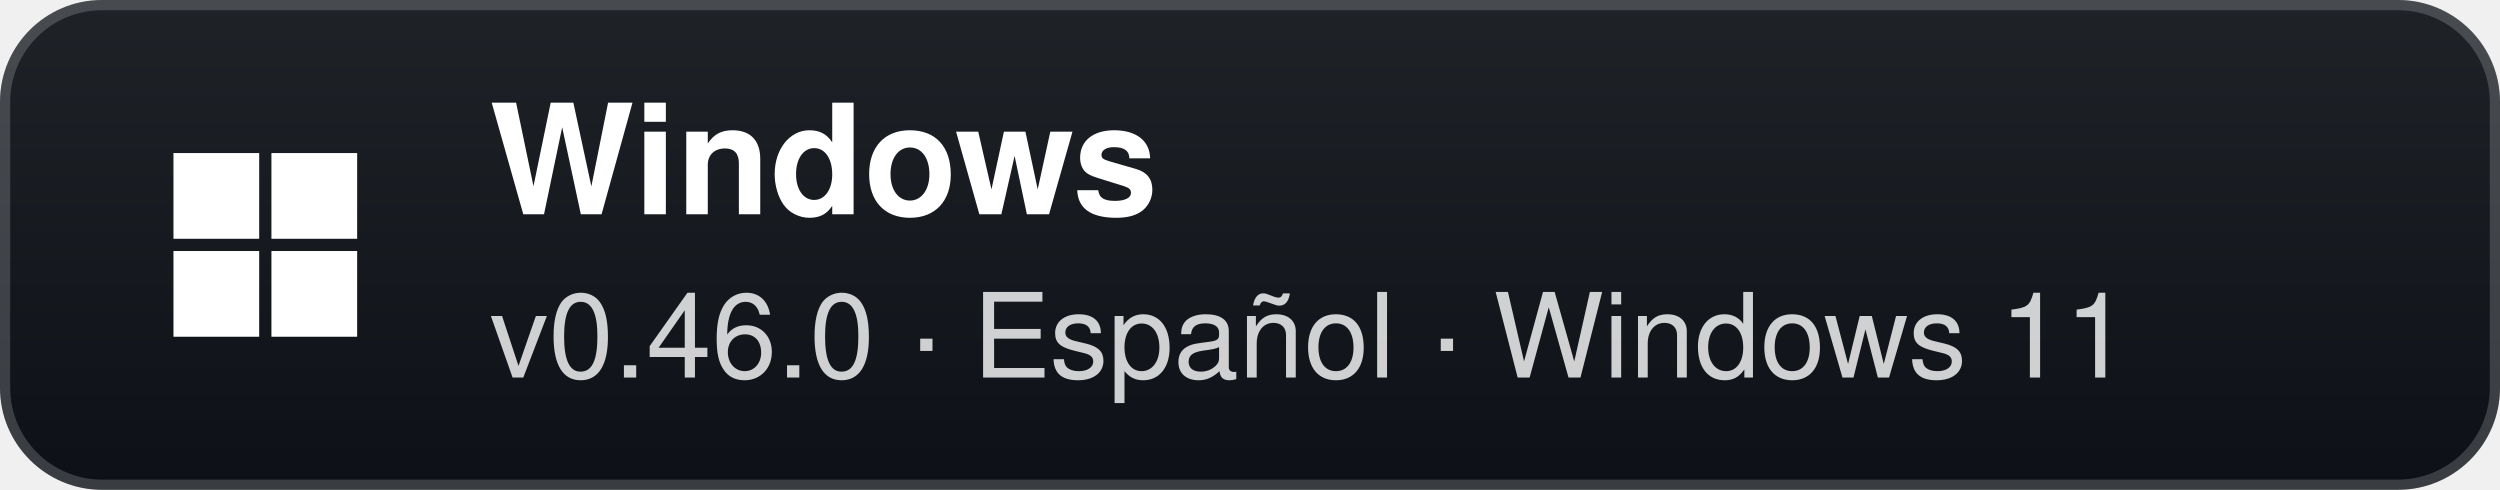
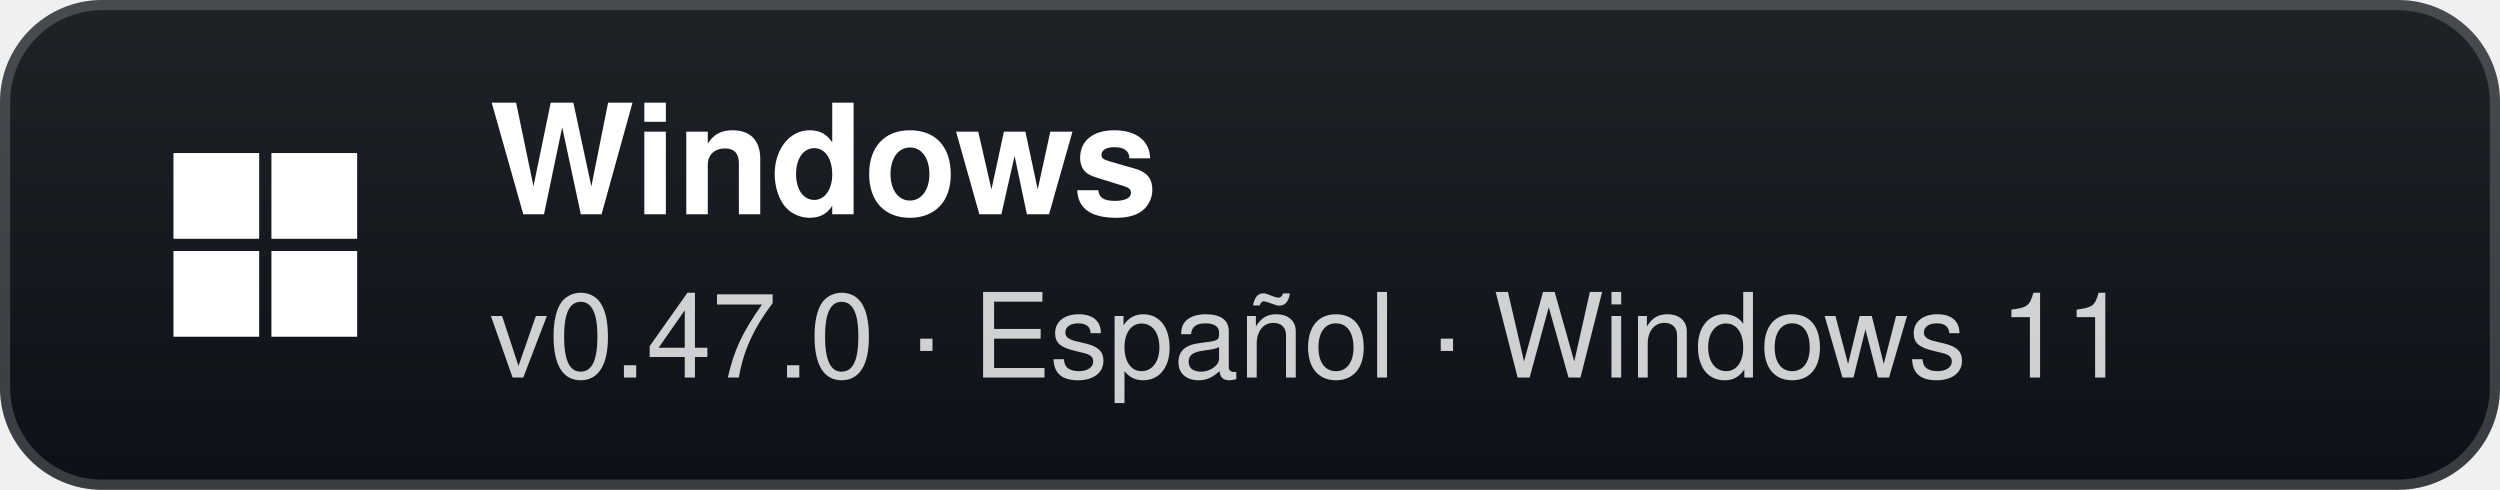
- <svg xmlns="http://www.w3.org/2000/svg" width="245" height="48" viewBox="0 0 245 48" role="img" aria-label="Windows: v0.46.0 · Español · Windows 11">
+ <svg xmlns="http://www.w3.org/2000/svg" width="245" height="48" viewBox="0 0 245 48" role="img" aria-label="Windows: v0.47.0 · Español · Windows 11">
  <defs>
    <linearGradient id="g" x1="0" y1="0" x2="0" y2="1">
      <stop offset="0" stop-color="#1f2328" />
      <stop offset="1" stop-color="#0d1117" />
    </linearGradient>
  </defs>
  <rect width="245" height="48" rx="10" fill="url(#g)" />
  <rect x="0.5" y="0.5" width="244" height="47" rx="9.5" fill="none" stroke="#ffffff" stroke-opacity="0.18" />
  <g transform="translate(26 24)">
    <rect x="-9" y="-9" width="8.4" height="8.4" fill="#fff" />
    <rect x="0.6" y="-9" width="8.4" height="8.4" fill="#fff" />
    <rect x="-9" y="0.6" width="8.4" height="8.4" fill="#fff" />
    <rect x="0.6" y="0.6" width="8.4" height="8.4" fill="#fff" />
  </g>
  <text x="48" y="21" fill="#ffffff" font-family="'Segoe UI',-apple-system,BlinkMacSystemFont,Helvetica,Arial,sans-serif" font-size="15" font-weight="700">Windows</text>
-   <text x="48" y="37" fill="#ffffff" fill-opacity="0.8" font-family="'Segoe UI',-apple-system,BlinkMacSystemFont,Helvetica,Arial,sans-serif" font-size="11.5">v0.46.0 · Español · Windows 11</text>
+   <text x="48" y="37" fill="#ffffff" fill-opacity="0.8" font-family="'Segoe UI',-apple-system,BlinkMacSystemFont,Helvetica,Arial,sans-serif" font-size="11.5">v0.47.0 · Español · Windows 11</text>
</svg>
